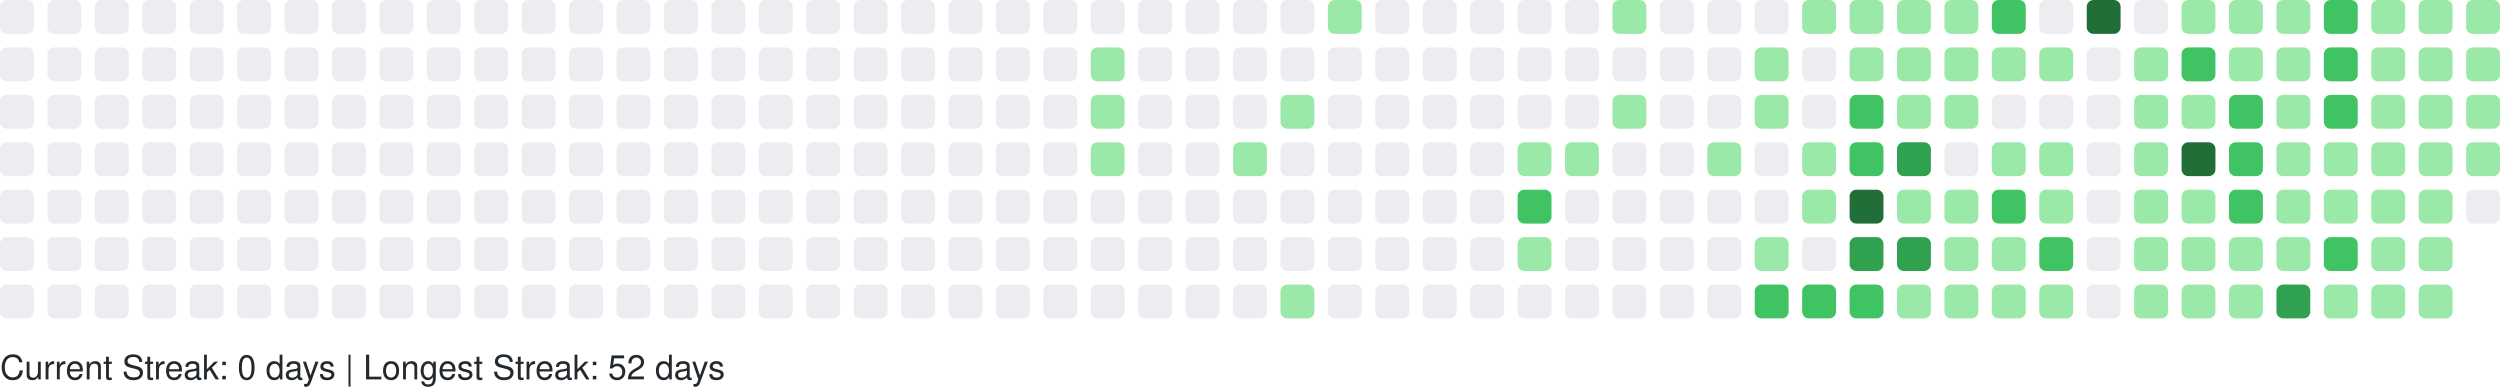
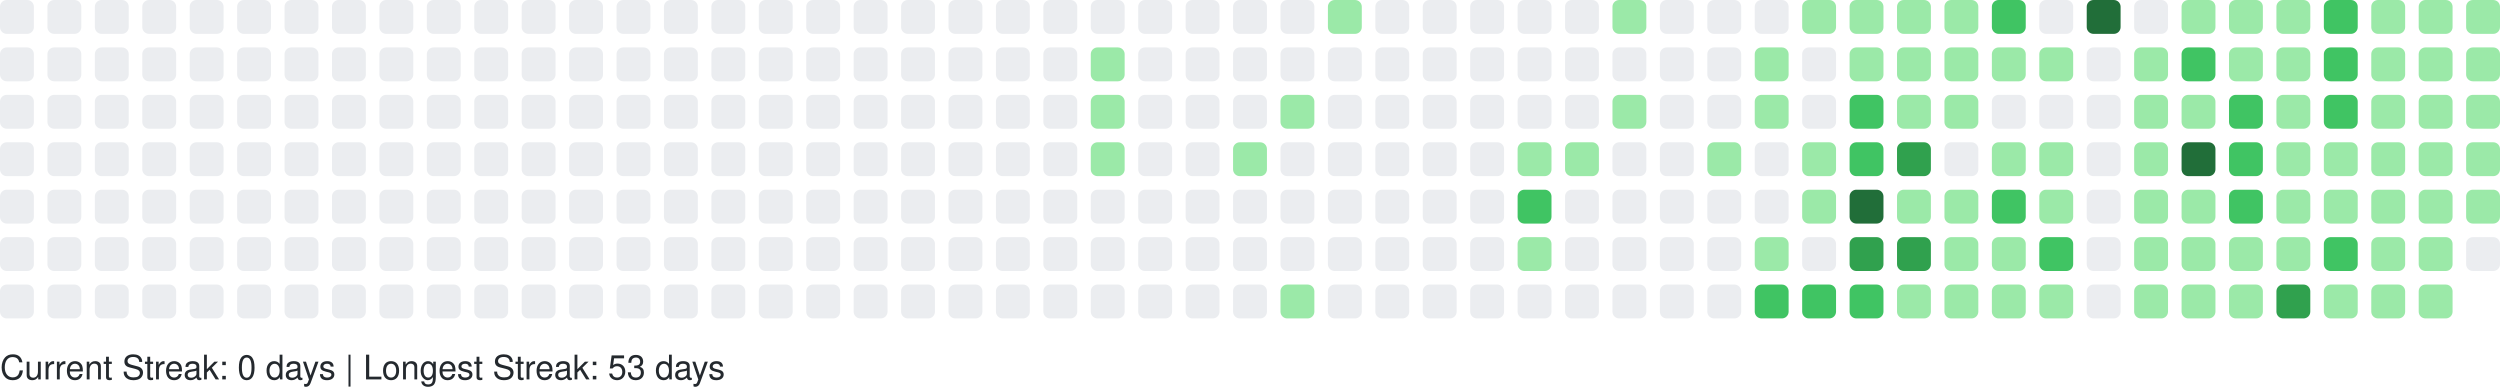
<svg xmlns="http://www.w3.org/2000/svg" width="738" height="114" viewBox="0 0 738 114" role="img" aria-label="GitHub Contributions Heatmap">
  <style>
    text { font-family: -apple-system, BlinkMacSystemFont, "Segoe UI", Helvetica, Arial, sans-serif; font-size: 10px; fill: #24292e; }
  </style>
  <g>
    <rect x="0" y="0" width="10" height="10" rx="2" ry="2" fill="#ebedf0" role="img" aria-label="0 contributions on 2025-10-26">
      </rect>
    <rect x="0" y="14" width="10" height="10" rx="2" ry="2" fill="#ebedf0" role="img" aria-label="0 contributions on 2025-10-27">
      </rect>
    <rect x="0" y="28" width="10" height="10" rx="2" ry="2" fill="#ebedf0" role="img" aria-label="0 contributions on 2025-10-28">
      </rect>
    <rect x="0" y="42" width="10" height="10" rx="2" ry="2" fill="#ebedf0" role="img" aria-label="0 contributions on 2025-10-29">
      </rect>
    <rect x="0" y="56" width="10" height="10" rx="2" ry="2" fill="#ebedf0" role="img" aria-label="0 contributions on 2025-10-30">
      </rect>
    <rect x="0" y="70" width="10" height="10" rx="2" ry="2" fill="#ebedf0" role="img" aria-label="0 contributions on 2025-10-31">
      </rect>
    <rect x="0" y="84" width="10" height="10" rx="2" ry="2" fill="#ebedf0" role="img" aria-label="0 contributions on 2025-11-01">
      </rect>
    <rect x="14" y="0" width="10" height="10" rx="2" ry="2" fill="#ebedf0" role="img" aria-label="0 contributions on 2025-11-02">
      </rect>
    <rect x="14" y="14" width="10" height="10" rx="2" ry="2" fill="#ebedf0" role="img" aria-label="0 contributions on 2025-11-03">
      </rect>
    <rect x="14" y="28" width="10" height="10" rx="2" ry="2" fill="#ebedf0" role="img" aria-label="0 contributions on 2025-11-04">
      </rect>
    <rect x="14" y="42" width="10" height="10" rx="2" ry="2" fill="#ebedf0" role="img" aria-label="0 contributions on 2025-11-05">
      </rect>
    <rect x="14" y="56" width="10" height="10" rx="2" ry="2" fill="#ebedf0" role="img" aria-label="0 contributions on 2025-11-06">
      </rect>
    <rect x="14" y="70" width="10" height="10" rx="2" ry="2" fill="#ebedf0" role="img" aria-label="0 contributions on 2025-11-07">
      </rect>
    <rect x="14" y="84" width="10" height="10" rx="2" ry="2" fill="#ebedf0" role="img" aria-label="0 contributions on 2025-11-08">
      </rect>
    <rect x="28" y="0" width="10" height="10" rx="2" ry="2" fill="#ebedf0" role="img" aria-label="0 contributions on 2025-11-09">
      </rect>
    <rect x="28" y="14" width="10" height="10" rx="2" ry="2" fill="#ebedf0" role="img" aria-label="0 contributions on 2025-11-10">
      </rect>
    <rect x="28" y="28" width="10" height="10" rx="2" ry="2" fill="#ebedf0" role="img" aria-label="0 contributions on 2025-11-11">
      </rect>
    <rect x="28" y="42" width="10" height="10" rx="2" ry="2" fill="#ebedf0" role="img" aria-label="0 contributions on 2025-11-12">
      </rect>
    <rect x="28" y="56" width="10" height="10" rx="2" ry="2" fill="#ebedf0" role="img" aria-label="0 contributions on 2025-11-13">
      </rect>
    <rect x="28" y="70" width="10" height="10" rx="2" ry="2" fill="#ebedf0" role="img" aria-label="0 contributions on 2025-11-14">
      </rect>
    <rect x="28" y="84" width="10" height="10" rx="2" ry="2" fill="#ebedf0" role="img" aria-label="0 contributions on 2025-11-15">
      </rect>
    <rect x="42" y="0" width="10" height="10" rx="2" ry="2" fill="#ebedf0" role="img" aria-label="0 contributions on 2025-11-16">
      </rect>
    <rect x="42" y="14" width="10" height="10" rx="2" ry="2" fill="#ebedf0" role="img" aria-label="0 contributions on 2025-11-17">
      </rect>
    <rect x="42" y="28" width="10" height="10" rx="2" ry="2" fill="#ebedf0" role="img" aria-label="0 contributions on 2025-11-18">
      </rect>
    <rect x="42" y="42" width="10" height="10" rx="2" ry="2" fill="#ebedf0" role="img" aria-label="0 contributions on 2025-11-19">
      </rect>
    <rect x="42" y="56" width="10" height="10" rx="2" ry="2" fill="#ebedf0" role="img" aria-label="0 contributions on 2025-11-20">
      </rect>
    <rect x="42" y="70" width="10" height="10" rx="2" ry="2" fill="#ebedf0" role="img" aria-label="0 contributions on 2025-11-21">
      </rect>
    <rect x="42" y="84" width="10" height="10" rx="2" ry="2" fill="#ebedf0" role="img" aria-label="0 contributions on 2025-11-22">
      </rect>
    <rect x="56" y="0" width="10" height="10" rx="2" ry="2" fill="#ebedf0" role="img" aria-label="0 contributions on 2025-11-23">
      </rect>
    <rect x="56" y="14" width="10" height="10" rx="2" ry="2" fill="#ebedf0" role="img" aria-label="0 contributions on 2025-11-24">
      </rect>
    <rect x="56" y="28" width="10" height="10" rx="2" ry="2" fill="#ebedf0" role="img" aria-label="0 contributions on 2025-11-25">
      </rect>
    <rect x="56" y="42" width="10" height="10" rx="2" ry="2" fill="#ebedf0" role="img" aria-label="0 contributions on 2025-11-26">
      </rect>
    <rect x="56" y="56" width="10" height="10" rx="2" ry="2" fill="#ebedf0" role="img" aria-label="0 contributions on 2025-11-27">
      </rect>
    <rect x="56" y="70" width="10" height="10" rx="2" ry="2" fill="#ebedf0" role="img" aria-label="0 contributions on 2025-11-28">
      </rect>
    <rect x="56" y="84" width="10" height="10" rx="2" ry="2" fill="#ebedf0" role="img" aria-label="0 contributions on 2025-11-29">
      </rect>
    <rect x="70" y="0" width="10" height="10" rx="2" ry="2" fill="#ebedf0" role="img" aria-label="0 contributions on 2025-11-30">
      </rect>
    <rect x="70" y="14" width="10" height="10" rx="2" ry="2" fill="#ebedf0" role="img" aria-label="0 contributions on 2025-12-01">
      </rect>
    <rect x="70" y="28" width="10" height="10" rx="2" ry="2" fill="#ebedf0" role="img" aria-label="0 contributions on 2025-12-02">
      </rect>
    <rect x="70" y="42" width="10" height="10" rx="2" ry="2" fill="#ebedf0" role="img" aria-label="0 contributions on 2025-12-03">
      </rect>
    <rect x="70" y="56" width="10" height="10" rx="2" ry="2" fill="#ebedf0" role="img" aria-label="0 contributions on 2025-12-04">
      </rect>
    <rect x="70" y="70" width="10" height="10" rx="2" ry="2" fill="#ebedf0" role="img" aria-label="0 contributions on 2025-12-05">
      </rect>
    <rect x="70" y="84" width="10" height="10" rx="2" ry="2" fill="#ebedf0" role="img" aria-label="0 contributions on 2025-12-06">
      </rect>
    <rect x="84" y="0" width="10" height="10" rx="2" ry="2" fill="#ebedf0" role="img" aria-label="0 contributions on 2025-12-07">
      </rect>
    <rect x="84" y="14" width="10" height="10" rx="2" ry="2" fill="#ebedf0" role="img" aria-label="0 contributions on 2025-12-08">
      </rect>
    <rect x="84" y="28" width="10" height="10" rx="2" ry="2" fill="#ebedf0" role="img" aria-label="0 contributions on 2025-12-09">
      </rect>
    <rect x="84" y="42" width="10" height="10" rx="2" ry="2" fill="#ebedf0" role="img" aria-label="0 contributions on 2025-12-10">
      </rect>
    <rect x="84" y="56" width="10" height="10" rx="2" ry="2" fill="#ebedf0" role="img" aria-label="0 contributions on 2025-12-11">
      </rect>
    <rect x="84" y="70" width="10" height="10" rx="2" ry="2" fill="#ebedf0" role="img" aria-label="0 contributions on 2025-12-12">
      </rect>
    <rect x="84" y="84" width="10" height="10" rx="2" ry="2" fill="#ebedf0" role="img" aria-label="0 contributions on 2025-12-13">
      </rect>
    <rect x="98" y="0" width="10" height="10" rx="2" ry="2" fill="#ebedf0" role="img" aria-label="0 contributions on 2025-12-14">
      </rect>
    <rect x="98" y="14" width="10" height="10" rx="2" ry="2" fill="#ebedf0" role="img" aria-label="0 contributions on 2025-12-15">
      </rect>
    <rect x="98" y="28" width="10" height="10" rx="2" ry="2" fill="#ebedf0" role="img" aria-label="0 contributions on 2025-12-16">
      </rect>
    <rect x="98" y="42" width="10" height="10" rx="2" ry="2" fill="#ebedf0" role="img" aria-label="0 contributions on 2025-12-17">
      </rect>
    <rect x="98" y="56" width="10" height="10" rx="2" ry="2" fill="#ebedf0" role="img" aria-label="0 contributions on 2025-12-18">
      </rect>
    <rect x="98" y="70" width="10" height="10" rx="2" ry="2" fill="#ebedf0" role="img" aria-label="0 contributions on 2025-12-19">
      </rect>
    <rect x="98" y="84" width="10" height="10" rx="2" ry="2" fill="#ebedf0" role="img" aria-label="0 contributions on 2025-12-20">
      </rect>
    <rect x="112" y="0" width="10" height="10" rx="2" ry="2" fill="#ebedf0" role="img" aria-label="0 contributions on 2025-12-21">
      </rect>
    <rect x="112" y="14" width="10" height="10" rx="2" ry="2" fill="#ebedf0" role="img" aria-label="0 contributions on 2025-12-22">
      </rect>
    <rect x="112" y="28" width="10" height="10" rx="2" ry="2" fill="#ebedf0" role="img" aria-label="0 contributions on 2025-12-23">
      </rect>
    <rect x="112" y="42" width="10" height="10" rx="2" ry="2" fill="#ebedf0" role="img" aria-label="0 contributions on 2025-12-24">
      </rect>
    <rect x="112" y="56" width="10" height="10" rx="2" ry="2" fill="#ebedf0" role="img" aria-label="0 contributions on 2025-12-25">
      </rect>
    <rect x="112" y="70" width="10" height="10" rx="2" ry="2" fill="#ebedf0" role="img" aria-label="0 contributions on 2025-12-26">
      </rect>
    <rect x="112" y="84" width="10" height="10" rx="2" ry="2" fill="#ebedf0" role="img" aria-label="0 contributions on 2025-12-27">
      </rect>
    <rect x="126" y="0" width="10" height="10" rx="2" ry="2" fill="#ebedf0" role="img" aria-label="0 contributions on 2025-12-28">
      </rect>
    <rect x="126" y="14" width="10" height="10" rx="2" ry="2" fill="#ebedf0" role="img" aria-label="0 contributions on 2025-12-29">
      </rect>
    <rect x="126" y="28" width="10" height="10" rx="2" ry="2" fill="#ebedf0" role="img" aria-label="0 contributions on 2025-12-30">
      </rect>
    <rect x="126" y="42" width="10" height="10" rx="2" ry="2" fill="#ebedf0" role="img" aria-label="0 contributions on 2025-12-31">
      </rect>
    <rect x="126" y="56" width="10" height="10" rx="2" ry="2" fill="#ebedf0" role="img" aria-label="0 contributions on 2026-01-01">
      </rect>
    <rect x="126" y="70" width="10" height="10" rx="2" ry="2" fill="#ebedf0" role="img" aria-label="0 contributions on 2026-01-02">
      </rect>
    <rect x="126" y="84" width="10" height="10" rx="2" ry="2" fill="#ebedf0" role="img" aria-label="0 contributions on 2026-01-03">
      </rect>
    <rect x="140" y="0" width="10" height="10" rx="2" ry="2" fill="#ebedf0" role="img" aria-label="0 contributions on 2026-01-04">
      </rect>
    <rect x="140" y="14" width="10" height="10" rx="2" ry="2" fill="#ebedf0" role="img" aria-label="0 contributions on 2026-01-05">
      </rect>
    <rect x="140" y="28" width="10" height="10" rx="2" ry="2" fill="#ebedf0" role="img" aria-label="0 contributions on 2026-01-06">
      </rect>
    <rect x="140" y="42" width="10" height="10" rx="2" ry="2" fill="#ebedf0" role="img" aria-label="0 contributions on 2026-01-07">
      </rect>
    <rect x="140" y="56" width="10" height="10" rx="2" ry="2" fill="#ebedf0" role="img" aria-label="0 contributions on 2026-01-08">
      </rect>
    <rect x="140" y="70" width="10" height="10" rx="2" ry="2" fill="#ebedf0" role="img" aria-label="0 contributions on 2026-01-09">
      </rect>
    <rect x="140" y="84" width="10" height="10" rx="2" ry="2" fill="#ebedf0" role="img" aria-label="0 contributions on 2026-01-10">
      </rect>
    <rect x="154" y="0" width="10" height="10" rx="2" ry="2" fill="#ebedf0" role="img" aria-label="0 contributions on 2026-01-11">
      </rect>
    <rect x="154" y="14" width="10" height="10" rx="2" ry="2" fill="#ebedf0" role="img" aria-label="0 contributions on 2026-01-12">
      </rect>
    <rect x="154" y="28" width="10" height="10" rx="2" ry="2" fill="#ebedf0" role="img" aria-label="0 contributions on 2026-01-13">
      </rect>
    <rect x="154" y="42" width="10" height="10" rx="2" ry="2" fill="#ebedf0" role="img" aria-label="0 contributions on 2026-01-14">
      </rect>
    <rect x="154" y="56" width="10" height="10" rx="2" ry="2" fill="#ebedf0" role="img" aria-label="0 contributions on 2026-01-15">
      </rect>
    <rect x="154" y="70" width="10" height="10" rx="2" ry="2" fill="#ebedf0" role="img" aria-label="0 contributions on 2026-01-16">
      </rect>
    <rect x="154" y="84" width="10" height="10" rx="2" ry="2" fill="#ebedf0" role="img" aria-label="0 contributions on 2026-01-17">
      </rect>
    <rect x="168" y="0" width="10" height="10" rx="2" ry="2" fill="#ebedf0" role="img" aria-label="0 contributions on 2026-01-18">
      </rect>
    <rect x="168" y="14" width="10" height="10" rx="2" ry="2" fill="#ebedf0" role="img" aria-label="0 contributions on 2026-01-19">
      </rect>
    <rect x="168" y="28" width="10" height="10" rx="2" ry="2" fill="#ebedf0" role="img" aria-label="0 contributions on 2026-01-20">
      </rect>
    <rect x="168" y="42" width="10" height="10" rx="2" ry="2" fill="#ebedf0" role="img" aria-label="0 contributions on 2026-01-21">
      </rect>
    <rect x="168" y="56" width="10" height="10" rx="2" ry="2" fill="#ebedf0" role="img" aria-label="0 contributions on 2026-01-22">
      </rect>
    <rect x="168" y="70" width="10" height="10" rx="2" ry="2" fill="#ebedf0" role="img" aria-label="0 contributions on 2026-01-23">
      </rect>
    <rect x="168" y="84" width="10" height="10" rx="2" ry="2" fill="#ebedf0" role="img" aria-label="0 contributions on 2026-01-24">
      </rect>
    <rect x="182" y="0" width="10" height="10" rx="2" ry="2" fill="#ebedf0" role="img" aria-label="0 contributions on 2026-01-25">
      </rect>
    <rect x="182" y="14" width="10" height="10" rx="2" ry="2" fill="#ebedf0" role="img" aria-label="0 contributions on 2026-01-26">
      </rect>
    <rect x="182" y="28" width="10" height="10" rx="2" ry="2" fill="#ebedf0" role="img" aria-label="0 contributions on 2026-01-27">
      </rect>
    <rect x="182" y="42" width="10" height="10" rx="2" ry="2" fill="#ebedf0" role="img" aria-label="0 contributions on 2026-01-28">
      </rect>
    <rect x="182" y="56" width="10" height="10" rx="2" ry="2" fill="#ebedf0" role="img" aria-label="0 contributions on 2026-01-29">
      </rect>
    <rect x="182" y="70" width="10" height="10" rx="2" ry="2" fill="#ebedf0" role="img" aria-label="0 contributions on 2026-01-30">
      </rect>
    <rect x="182" y="84" width="10" height="10" rx="2" ry="2" fill="#ebedf0" role="img" aria-label="0 contributions on 2026-01-31">
      </rect>
    <rect x="196" y="0" width="10" height="10" rx="2" ry="2" fill="#ebedf0" role="img" aria-label="0 contributions on 2026-02-01">
      </rect>
    <rect x="196" y="14" width="10" height="10" rx="2" ry="2" fill="#ebedf0" role="img" aria-label="0 contributions on 2026-02-02">
      </rect>
    <rect x="196" y="28" width="10" height="10" rx="2" ry="2" fill="#ebedf0" role="img" aria-label="0 contributions on 2026-02-03">
      </rect>
    <rect x="196" y="42" width="10" height="10" rx="2" ry="2" fill="#ebedf0" role="img" aria-label="0 contributions on 2026-02-04">
      </rect>
    <rect x="196" y="56" width="10" height="10" rx="2" ry="2" fill="#ebedf0" role="img" aria-label="0 contributions on 2026-02-05">
      </rect>
    <rect x="196" y="70" width="10" height="10" rx="2" ry="2" fill="#ebedf0" role="img" aria-label="0 contributions on 2026-02-06">
      </rect>
    <rect x="196" y="84" width="10" height="10" rx="2" ry="2" fill="#ebedf0" role="img" aria-label="0 contributions on 2026-02-07">
      </rect>
    <rect x="210" y="0" width="10" height="10" rx="2" ry="2" fill="#ebedf0" role="img" aria-label="0 contributions on 2026-02-08">
      </rect>
    <rect x="210" y="14" width="10" height="10" rx="2" ry="2" fill="#ebedf0" role="img" aria-label="0 contributions on 2026-02-09">
      </rect>
    <rect x="210" y="28" width="10" height="10" rx="2" ry="2" fill="#ebedf0" role="img" aria-label="0 contributions on 2026-02-10">
      </rect>
    <rect x="210" y="42" width="10" height="10" rx="2" ry="2" fill="#ebedf0" role="img" aria-label="0 contributions on 2026-02-11">
      </rect>
    <rect x="210" y="56" width="10" height="10" rx="2" ry="2" fill="#ebedf0" role="img" aria-label="0 contributions on 2026-02-12">
      </rect>
    <rect x="210" y="70" width="10" height="10" rx="2" ry="2" fill="#ebedf0" role="img" aria-label="0 contributions on 2026-02-13">
      </rect>
    <rect x="210" y="84" width="10" height="10" rx="2" ry="2" fill="#ebedf0" role="img" aria-label="0 contributions on 2026-02-14">
      </rect>
    <rect x="224" y="0" width="10" height="10" rx="2" ry="2" fill="#ebedf0" role="img" aria-label="0 contributions on 2026-02-15">
      </rect>
    <rect x="224" y="14" width="10" height="10" rx="2" ry="2" fill="#ebedf0" role="img" aria-label="0 contributions on 2026-02-16">
      </rect>
    <rect x="224" y="28" width="10" height="10" rx="2" ry="2" fill="#ebedf0" role="img" aria-label="0 contributions on 2026-02-17">
      </rect>
    <rect x="224" y="42" width="10" height="10" rx="2" ry="2" fill="#ebedf0" role="img" aria-label="0 contributions on 2026-02-18">
      </rect>
    <rect x="224" y="56" width="10" height="10" rx="2" ry="2" fill="#ebedf0" role="img" aria-label="0 contributions on 2026-02-19">
      </rect>
    <rect x="224" y="70" width="10" height="10" rx="2" ry="2" fill="#ebedf0" role="img" aria-label="0 contributions on 2026-02-20">
      </rect>
    <rect x="224" y="84" width="10" height="10" rx="2" ry="2" fill="#ebedf0" role="img" aria-label="0 contributions on 2026-02-21">
      </rect>
    <rect x="238" y="0" width="10" height="10" rx="2" ry="2" fill="#ebedf0" role="img" aria-label="0 contributions on 2026-02-22">
      </rect>
    <rect x="238" y="14" width="10" height="10" rx="2" ry="2" fill="#ebedf0" role="img" aria-label="0 contributions on 2026-02-23">
      </rect>
    <rect x="238" y="28" width="10" height="10" rx="2" ry="2" fill="#ebedf0" role="img" aria-label="0 contributions on 2026-02-24">
      </rect>
    <rect x="238" y="42" width="10" height="10" rx="2" ry="2" fill="#ebedf0" role="img" aria-label="0 contributions on 2026-02-25">
      </rect>
    <rect x="238" y="56" width="10" height="10" rx="2" ry="2" fill="#ebedf0" role="img" aria-label="0 contributions on 2026-02-26">
      </rect>
    <rect x="238" y="70" width="10" height="10" rx="2" ry="2" fill="#ebedf0" role="img" aria-label="0 contributions on 2026-02-27">
      </rect>
    <rect x="238" y="84" width="10" height="10" rx="2" ry="2" fill="#ebedf0" role="img" aria-label="0 contributions on 2026-02-28">
      </rect>
    <rect x="252" y="0" width="10" height="10" rx="2" ry="2" fill="#ebedf0" role="img" aria-label="0 contributions on 2026-03-01">
      </rect>
    <rect x="252" y="14" width="10" height="10" rx="2" ry="2" fill="#ebedf0" role="img" aria-label="0 contributions on 2026-03-02">
      </rect>
    <rect x="252" y="28" width="10" height="10" rx="2" ry="2" fill="#ebedf0" role="img" aria-label="0 contributions on 2026-03-03">
      </rect>
    <rect x="252" y="42" width="10" height="10" rx="2" ry="2" fill="#ebedf0" role="img" aria-label="0 contributions on 2026-03-04">
      </rect>
    <rect x="252" y="56" width="10" height="10" rx="2" ry="2" fill="#ebedf0" role="img" aria-label="0 contributions on 2026-03-05">
      </rect>
    <rect x="252" y="70" width="10" height="10" rx="2" ry="2" fill="#ebedf0" role="img" aria-label="0 contributions on 2026-03-06">
      </rect>
    <rect x="252" y="84" width="10" height="10" rx="2" ry="2" fill="#ebedf0" role="img" aria-label="0 contributions on 2026-03-07">
      </rect>
    <rect x="266" y="0" width="10" height="10" rx="2" ry="2" fill="#ebedf0" role="img" aria-label="0 contributions on 2026-03-08">
      </rect>
    <rect x="266" y="14" width="10" height="10" rx="2" ry="2" fill="#ebedf0" role="img" aria-label="0 contributions on 2026-03-09">
      </rect>
    <rect x="266" y="28" width="10" height="10" rx="2" ry="2" fill="#ebedf0" role="img" aria-label="0 contributions on 2026-03-10">
      </rect>
    <rect x="266" y="42" width="10" height="10" rx="2" ry="2" fill="#ebedf0" role="img" aria-label="0 contributions on 2026-03-11">
      </rect>
    <rect x="266" y="56" width="10" height="10" rx="2" ry="2" fill="#ebedf0" role="img" aria-label="0 contributions on 2026-03-12">
      </rect>
    <rect x="266" y="70" width="10" height="10" rx="2" ry="2" fill="#ebedf0" role="img" aria-label="0 contributions on 2026-03-13">
      </rect>
    <rect x="266" y="84" width="10" height="10" rx="2" ry="2" fill="#ebedf0" role="img" aria-label="0 contributions on 2026-03-14">
      </rect>
    <rect x="280" y="0" width="10" height="10" rx="2" ry="2" fill="#ebedf0" role="img" aria-label="0 contributions on 2026-03-15">
      </rect>
    <rect x="280" y="14" width="10" height="10" rx="2" ry="2" fill="#ebedf0" role="img" aria-label="0 contributions on 2026-03-16">
      </rect>
    <rect x="280" y="28" width="10" height="10" rx="2" ry="2" fill="#ebedf0" role="img" aria-label="0 contributions on 2026-03-17">
      </rect>
    <rect x="280" y="42" width="10" height="10" rx="2" ry="2" fill="#ebedf0" role="img" aria-label="0 contributions on 2026-03-18">
      </rect>
    <rect x="280" y="56" width="10" height="10" rx="2" ry="2" fill="#ebedf0" role="img" aria-label="0 contributions on 2026-03-19">
      </rect>
    <rect x="280" y="70" width="10" height="10" rx="2" ry="2" fill="#ebedf0" role="img" aria-label="0 contributions on 2026-03-20">
      </rect>
    <rect x="280" y="84" width="10" height="10" rx="2" ry="2" fill="#ebedf0" role="img" aria-label="0 contributions on 2026-03-21">
      </rect>
    <rect x="294" y="0" width="10" height="10" rx="2" ry="2" fill="#ebedf0" role="img" aria-label="0 contributions on 2026-03-22">
      </rect>
    <rect x="294" y="14" width="10" height="10" rx="2" ry="2" fill="#ebedf0" role="img" aria-label="0 contributions on 2026-03-23">
      </rect>
    <rect x="294" y="28" width="10" height="10" rx="2" ry="2" fill="#ebedf0" role="img" aria-label="0 contributions on 2026-03-24">
      </rect>
    <rect x="294" y="42" width="10" height="10" rx="2" ry="2" fill="#ebedf0" role="img" aria-label="0 contributions on 2026-03-25">
      </rect>
    <rect x="294" y="56" width="10" height="10" rx="2" ry="2" fill="#ebedf0" role="img" aria-label="0 contributions on 2026-03-26">
      </rect>
    <rect x="294" y="70" width="10" height="10" rx="2" ry="2" fill="#ebedf0" role="img" aria-label="0 contributions on 2026-03-27">
      </rect>
    <rect x="294" y="84" width="10" height="10" rx="2" ry="2" fill="#ebedf0" role="img" aria-label="0 contributions on 2026-03-28">
      </rect>
    <rect x="308" y="0" width="10" height="10" rx="2" ry="2" fill="#ebedf0" role="img" aria-label="0 contributions on 2026-03-29">
      </rect>
    <rect x="308" y="14" width="10" height="10" rx="2" ry="2" fill="#ebedf0" role="img" aria-label="0 contributions on 2026-03-30">
      </rect>
    <rect x="308" y="28" width="10" height="10" rx="2" ry="2" fill="#ebedf0" role="img" aria-label="0 contributions on 2026-03-31">
      </rect>
    <rect x="308" y="42" width="10" height="10" rx="2" ry="2" fill="#ebedf0" role="img" aria-label="0 contributions on 2026-04-01">
      </rect>
    <rect x="308" y="56" width="10" height="10" rx="2" ry="2" fill="#ebedf0" role="img" aria-label="0 contributions on 2026-04-02">
      </rect>
    <rect x="308" y="70" width="10" height="10" rx="2" ry="2" fill="#ebedf0" role="img" aria-label="0 contributions on 2026-04-03">
      </rect>
    <rect x="308" y="84" width="10" height="10" rx="2" ry="2" fill="#ebedf0" role="img" aria-label="0 contributions on 2026-04-04">
      </rect>
    <rect x="322" y="0" width="10" height="10" rx="2" ry="2" fill="#ebedf0" role="img" aria-label="0 contributions on 2026-04-05">
      </rect>
    <rect x="322" y="14" width="10" height="10" rx="2" ry="2" fill="#9be9a8" role="img" aria-label="2 contributions on 2026-04-06">
      </rect>
    <rect x="322" y="28" width="10" height="10" rx="2" ry="2" fill="#9be9a8" role="img" aria-label="3 contributions on 2026-04-07">
      </rect>
    <rect x="322" y="42" width="10" height="10" rx="2" ry="2" fill="#9be9a8" role="img" aria-label="6 contributions on 2026-04-08">
      </rect>
    <rect x="322" y="56" width="10" height="10" rx="2" ry="2" fill="#ebedf0" role="img" aria-label="0 contributions on 2026-04-09">
      </rect>
    <rect x="322" y="70" width="10" height="10" rx="2" ry="2" fill="#ebedf0" role="img" aria-label="0 contributions on 2026-04-10">
      </rect>
    <rect x="322" y="84" width="10" height="10" rx="2" ry="2" fill="#ebedf0" role="img" aria-label="0 contributions on 2026-04-11">
      </rect>
    <rect x="336" y="0" width="10" height="10" rx="2" ry="2" fill="#ebedf0" role="img" aria-label="0 contributions on 2026-04-12">
      </rect>
    <rect x="336" y="14" width="10" height="10" rx="2" ry="2" fill="#ebedf0" role="img" aria-label="0 contributions on 2026-04-13">
      </rect>
    <rect x="336" y="28" width="10" height="10" rx="2" ry="2" fill="#ebedf0" role="img" aria-label="0 contributions on 2026-04-14">
      </rect>
    <rect x="336" y="42" width="10" height="10" rx="2" ry="2" fill="#ebedf0" role="img" aria-label="0 contributions on 2026-04-15">
      </rect>
    <rect x="336" y="56" width="10" height="10" rx="2" ry="2" fill="#ebedf0" role="img" aria-label="0 contributions on 2026-04-16">
      </rect>
    <rect x="336" y="70" width="10" height="10" rx="2" ry="2" fill="#ebedf0" role="img" aria-label="0 contributions on 2026-04-17">
      </rect>
    <rect x="336" y="84" width="10" height="10" rx="2" ry="2" fill="#ebedf0" role="img" aria-label="0 contributions on 2026-04-18">
      </rect>
    <rect x="350" y="0" width="10" height="10" rx="2" ry="2" fill="#ebedf0" role="img" aria-label="0 contributions on 2026-04-19">
      </rect>
    <rect x="350" y="14" width="10" height="10" rx="2" ry="2" fill="#ebedf0" role="img" aria-label="0 contributions on 2026-04-20">
      </rect>
    <rect x="350" y="28" width="10" height="10" rx="2" ry="2" fill="#ebedf0" role="img" aria-label="0 contributions on 2026-04-21">
      </rect>
    <rect x="350" y="42" width="10" height="10" rx="2" ry="2" fill="#ebedf0" role="img" aria-label="0 contributions on 2026-04-22">
      </rect>
    <rect x="350" y="56" width="10" height="10" rx="2" ry="2" fill="#ebedf0" role="img" aria-label="0 contributions on 2026-04-23">
      </rect>
    <rect x="350" y="70" width="10" height="10" rx="2" ry="2" fill="#ebedf0" role="img" aria-label="0 contributions on 2026-04-24">
      </rect>
    <rect x="350" y="84" width="10" height="10" rx="2" ry="2" fill="#ebedf0" role="img" aria-label="0 contributions on 2026-04-25">
      </rect>
    <rect x="364" y="0" width="10" height="10" rx="2" ry="2" fill="#ebedf0" role="img" aria-label="0 contributions on 2026-04-26">
      </rect>
    <rect x="364" y="14" width="10" height="10" rx="2" ry="2" fill="#ebedf0" role="img" aria-label="0 contributions on 2026-04-27">
      </rect>
    <rect x="364" y="28" width="10" height="10" rx="2" ry="2" fill="#ebedf0" role="img" aria-label="0 contributions on 2026-04-28">
      </rect>
    <rect x="364" y="42" width="10" height="10" rx="2" ry="2" fill="#9be9a8" role="img" aria-label="1 contributions on 2026-04-29">
      </rect>
    <rect x="364" y="56" width="10" height="10" rx="2" ry="2" fill="#ebedf0" role="img" aria-label="0 contributions on 2026-04-30">
      </rect>
    <rect x="364" y="70" width="10" height="10" rx="2" ry="2" fill="#ebedf0" role="img" aria-label="0 contributions on 2026-05-01">
      </rect>
    <rect x="364" y="84" width="10" height="10" rx="2" ry="2" fill="#ebedf0" role="img" aria-label="0 contributions on 2026-05-02">
      </rect>
    <rect x="378" y="0" width="10" height="10" rx="2" ry="2" fill="#ebedf0" role="img" aria-label="0 contributions on 2026-05-03">
      </rect>
    <rect x="378" y="14" width="10" height="10" rx="2" ry="2" fill="#ebedf0" role="img" aria-label="0 contributions on 2026-05-04">
      </rect>
    <rect x="378" y="28" width="10" height="10" rx="2" ry="2" fill="#9be9a8" role="img" aria-label="2 contributions on 2026-05-05">
      </rect>
    <rect x="378" y="42" width="10" height="10" rx="2" ry="2" fill="#ebedf0" role="img" aria-label="0 contributions on 2026-05-06">
      </rect>
    <rect x="378" y="56" width="10" height="10" rx="2" ry="2" fill="#ebedf0" role="img" aria-label="0 contributions on 2026-05-07">
      </rect>
    <rect x="378" y="70" width="10" height="10" rx="2" ry="2" fill="#ebedf0" role="img" aria-label="0 contributions on 2026-05-08">
      </rect>
    <rect x="378" y="84" width="10" height="10" rx="2" ry="2" fill="#9be9a8" role="img" aria-label="8 contributions on 2026-05-09">
      </rect>
    <rect x="392" y="0" width="10" height="10" rx="2" ry="2" fill="#9be9a8" role="img" aria-label="5 contributions on 2026-05-10">
      </rect>
    <rect x="392" y="14" width="10" height="10" rx="2" ry="2" fill="#ebedf0" role="img" aria-label="0 contributions on 2026-05-11">
      </rect>
    <rect x="392" y="28" width="10" height="10" rx="2" ry="2" fill="#ebedf0" role="img" aria-label="0 contributions on 2026-05-12">
      </rect>
    <rect x="392" y="42" width="10" height="10" rx="2" ry="2" fill="#ebedf0" role="img" aria-label="0 contributions on 2026-05-13">
      </rect>
    <rect x="392" y="56" width="10" height="10" rx="2" ry="2" fill="#ebedf0" role="img" aria-label="0 contributions on 2026-05-14">
      </rect>
    <rect x="392" y="70" width="10" height="10" rx="2" ry="2" fill="#ebedf0" role="img" aria-label="0 contributions on 2026-05-15">
      </rect>
    <rect x="392" y="84" width="10" height="10" rx="2" ry="2" fill="#ebedf0" role="img" aria-label="0 contributions on 2026-05-16">
      </rect>
    <rect x="406" y="0" width="10" height="10" rx="2" ry="2" fill="#ebedf0" role="img" aria-label="0 contributions on 2026-05-17">
      </rect>
    <rect x="406" y="14" width="10" height="10" rx="2" ry="2" fill="#ebedf0" role="img" aria-label="0 contributions on 2026-05-18">
      </rect>
    <rect x="406" y="28" width="10" height="10" rx="2" ry="2" fill="#ebedf0" role="img" aria-label="0 contributions on 2026-05-19">
      </rect>
    <rect x="406" y="42" width="10" height="10" rx="2" ry="2" fill="#ebedf0" role="img" aria-label="0 contributions on 2026-05-20">
      </rect>
    <rect x="406" y="56" width="10" height="10" rx="2" ry="2" fill="#ebedf0" role="img" aria-label="0 contributions on 2026-05-21">
      </rect>
    <rect x="406" y="70" width="10" height="10" rx="2" ry="2" fill="#ebedf0" role="img" aria-label="0 contributions on 2026-05-22">
      </rect>
    <rect x="406" y="84" width="10" height="10" rx="2" ry="2" fill="#ebedf0" role="img" aria-label="0 contributions on 2026-05-23">
      </rect>
    <rect x="420" y="0" width="10" height="10" rx="2" ry="2" fill="#ebedf0" role="img" aria-label="0 contributions on 2026-05-24">
      </rect>
    <rect x="420" y="14" width="10" height="10" rx="2" ry="2" fill="#ebedf0" role="img" aria-label="0 contributions on 2026-05-25">
      </rect>
    <rect x="420" y="28" width="10" height="10" rx="2" ry="2" fill="#ebedf0" role="img" aria-label="0 contributions on 2026-05-26">
      </rect>
    <rect x="420" y="42" width="10" height="10" rx="2" ry="2" fill="#ebedf0" role="img" aria-label="0 contributions on 2026-05-27">
      </rect>
    <rect x="420" y="56" width="10" height="10" rx="2" ry="2" fill="#ebedf0" role="img" aria-label="0 contributions on 2026-05-28">
      </rect>
    <rect x="420" y="70" width="10" height="10" rx="2" ry="2" fill="#ebedf0" role="img" aria-label="0 contributions on 2026-05-29">
      </rect>
    <rect x="420" y="84" width="10" height="10" rx="2" ry="2" fill="#ebedf0" role="img" aria-label="0 contributions on 2026-05-30">
      </rect>
    <rect x="434" y="0" width="10" height="10" rx="2" ry="2" fill="#ebedf0" role="img" aria-label="0 contributions on 2026-05-31">
      </rect>
    <rect x="434" y="14" width="10" height="10" rx="2" ry="2" fill="#ebedf0" role="img" aria-label="0 contributions on 2026-06-01">
      </rect>
    <rect x="434" y="28" width="10" height="10" rx="2" ry="2" fill="#ebedf0" role="img" aria-label="0 contributions on 2026-06-02">
      </rect>
    <rect x="434" y="42" width="10" height="10" rx="2" ry="2" fill="#ebedf0" role="img" aria-label="0 contributions on 2026-06-03">
      </rect>
    <rect x="434" y="56" width="10" height="10" rx="2" ry="2" fill="#ebedf0" role="img" aria-label="0 contributions on 2026-06-04">
      </rect>
    <rect x="434" y="70" width="10" height="10" rx="2" ry="2" fill="#ebedf0" role="img" aria-label="0 contributions on 2026-06-05">
      </rect>
    <rect x="434" y="84" width="10" height="10" rx="2" ry="2" fill="#ebedf0" role="img" aria-label="0 contributions on 2026-06-06">
      </rect>
    <rect x="448" y="0" width="10" height="10" rx="2" ry="2" fill="#ebedf0" role="img" aria-label="0 contributions on 2026-06-07">
      </rect>
    <rect x="448" y="14" width="10" height="10" rx="2" ry="2" fill="#ebedf0" role="img" aria-label="0 contributions on 2026-06-08">
      </rect>
    <rect x="448" y="28" width="10" height="10" rx="2" ry="2" fill="#ebedf0" role="img" aria-label="0 contributions on 2026-06-09">
      </rect>
    <rect x="448" y="42" width="10" height="10" rx="2" ry="2" fill="#9be9a8" role="img" aria-label="2 contributions on 2026-06-10">
      </rect>
    <rect x="448" y="56" width="10" height="10" rx="2" ry="2" fill="#40c463" role="img" aria-label="25 contributions on 2026-06-11">
      </rect>
    <rect x="448" y="70" width="10" height="10" rx="2" ry="2" fill="#9be9a8" role="img" aria-label="9 contributions on 2026-06-12">
      </rect>
    <rect x="448" y="84" width="10" height="10" rx="2" ry="2" fill="#ebedf0" role="img" aria-label="0 contributions on 2026-06-13">
      </rect>
    <rect x="462" y="0" width="10" height="10" rx="2" ry="2" fill="#ebedf0" role="img" aria-label="0 contributions on 2026-06-14">
      </rect>
    <rect x="462" y="14" width="10" height="10" rx="2" ry="2" fill="#ebedf0" role="img" aria-label="0 contributions on 2026-06-15">
      </rect>
    <rect x="462" y="28" width="10" height="10" rx="2" ry="2" fill="#ebedf0" role="img" aria-label="0 contributions on 2026-06-16">
      </rect>
    <rect x="462" y="42" width="10" height="10" rx="2" ry="2" fill="#9be9a8" role="img" aria-label="1 contributions on 2026-06-17">
      </rect>
    <rect x="462" y="56" width="10" height="10" rx="2" ry="2" fill="#ebedf0" role="img" aria-label="0 contributions on 2026-06-18">
      </rect>
    <rect x="462" y="70" width="10" height="10" rx="2" ry="2" fill="#ebedf0" role="img" aria-label="0 contributions on 2026-06-19">
      </rect>
    <rect x="462" y="84" width="10" height="10" rx="2" ry="2" fill="#ebedf0" role="img" aria-label="0 contributions on 2026-06-20">
      </rect>
    <rect x="476" y="0" width="10" height="10" rx="2" ry="2" fill="#9be9a8" role="img" aria-label="4 contributions on 2026-06-21">
      </rect>
    <rect x="476" y="14" width="10" height="10" rx="2" ry="2" fill="#ebedf0" role="img" aria-label="0 contributions on 2026-06-22">
      </rect>
    <rect x="476" y="28" width="10" height="10" rx="2" ry="2" fill="#9be9a8" role="img" aria-label="1 contributions on 2026-06-23">
      </rect>
    <rect x="476" y="42" width="10" height="10" rx="2" ry="2" fill="#ebedf0" role="img" aria-label="0 contributions on 2026-06-24">
      </rect>
    <rect x="476" y="56" width="10" height="10" rx="2" ry="2" fill="#ebedf0" role="img" aria-label="0 contributions on 2026-06-25">
      </rect>
    <rect x="476" y="70" width="10" height="10" rx="2" ry="2" fill="#ebedf0" role="img" aria-label="0 contributions on 2026-06-26">
      </rect>
    <rect x="476" y="84" width="10" height="10" rx="2" ry="2" fill="#ebedf0" role="img" aria-label="0 contributions on 2026-06-27">
      </rect>
    <rect x="490" y="0" width="10" height="10" rx="2" ry="2" fill="#ebedf0" role="img" aria-label="0 contributions on 2026-06-28">
      </rect>
    <rect x="490" y="14" width="10" height="10" rx="2" ry="2" fill="#ebedf0" role="img" aria-label="0 contributions on 2026-06-29">
      </rect>
    <rect x="490" y="28" width="10" height="10" rx="2" ry="2" fill="#ebedf0" role="img" aria-label="0 contributions on 2026-06-30">
      </rect>
    <rect x="490" y="42" width="10" height="10" rx="2" ry="2" fill="#ebedf0" role="img" aria-label="0 contributions on 2026-07-01">
      </rect>
    <rect x="490" y="56" width="10" height="10" rx="2" ry="2" fill="#ebedf0" role="img" aria-label="0 contributions on 2026-07-02">
      </rect>
    <rect x="490" y="70" width="10" height="10" rx="2" ry="2" fill="#ebedf0" role="img" aria-label="0 contributions on 2026-07-03">
      </rect>
    <rect x="490" y="84" width="10" height="10" rx="2" ry="2" fill="#ebedf0" role="img" aria-label="0 contributions on 2026-07-04">
      </rect>
    <rect x="504" y="0" width="10" height="10" rx="2" ry="2" fill="#ebedf0" role="img" aria-label="0 contributions on 2026-07-05">
      </rect>
    <rect x="504" y="14" width="10" height="10" rx="2" ry="2" fill="#ebedf0" role="img" aria-label="0 contributions on 2026-07-06">
      </rect>
    <rect x="504" y="28" width="10" height="10" rx="2" ry="2" fill="#ebedf0" role="img" aria-label="0 contributions on 2026-07-07">
      </rect>
    <rect x="504" y="42" width="10" height="10" rx="2" ry="2" fill="#9be9a8" role="img" aria-label="8 contributions on 2026-07-08">
      </rect>
    <rect x="504" y="56" width="10" height="10" rx="2" ry="2" fill="#ebedf0" role="img" aria-label="0 contributions on 2026-07-09">
      </rect>
    <rect x="504" y="70" width="10" height="10" rx="2" ry="2" fill="#ebedf0" role="img" aria-label="0 contributions on 2026-07-10">
      </rect>
    <rect x="504" y="84" width="10" height="10" rx="2" ry="2" fill="#ebedf0" role="img" aria-label="0 contributions on 2026-07-11">
      </rect>
    <rect x="518" y="0" width="10" height="10" rx="2" ry="2" fill="#ebedf0" role="img" aria-label="0 contributions on 2026-07-12">
      </rect>
    <rect x="518" y="14" width="10" height="10" rx="2" ry="2" fill="#9be9a8" role="img" aria-label="3 contributions on 2026-07-13">
      </rect>
    <rect x="518" y="28" width="10" height="10" rx="2" ry="2" fill="#9be9a8" role="img" aria-label="1 contributions on 2026-07-14">
      </rect>
    <rect x="518" y="42" width="10" height="10" rx="2" ry="2" fill="#ebedf0" role="img" aria-label="0 contributions on 2026-07-15">
      </rect>
    <rect x="518" y="56" width="10" height="10" rx="2" ry="2" fill="#ebedf0" role="img" aria-label="0 contributions on 2026-07-16">
      </rect>
    <rect x="518" y="70" width="10" height="10" rx="2" ry="2" fill="#9be9a8" role="img" aria-label="4 contributions on 2026-07-17">
      </rect>
    <rect x="518" y="84" width="10" height="10" rx="2" ry="2" fill="#40c463" role="img" aria-label="16 contributions on 2026-07-18">
      </rect>
    <rect x="532" y="0" width="10" height="10" rx="2" ry="2" fill="#9be9a8" role="img" aria-label="10 contributions on 2026-07-19">
      </rect>
    <rect x="532" y="14" width="10" height="10" rx="2" ry="2" fill="#ebedf0" role="img" aria-label="0 contributions on 2026-07-20">
      </rect>
    <rect x="532" y="28" width="10" height="10" rx="2" ry="2" fill="#ebedf0" role="img" aria-label="0 contributions on 2026-07-21">
      </rect>
    <rect x="532" y="42" width="10" height="10" rx="2" ry="2" fill="#9be9a8" role="img" aria-label="4 contributions on 2026-07-22">
      </rect>
    <rect x="532" y="56" width="10" height="10" rx="2" ry="2" fill="#9be9a8" role="img" aria-label="5 contributions on 2026-07-23">
      </rect>
    <rect x="532" y="70" width="10" height="10" rx="2" ry="2" fill="#ebedf0" role="img" aria-label="0 contributions on 2026-07-24">
      </rect>
    <rect x="532" y="84" width="10" height="10" rx="2" ry="2" fill="#40c463" role="img" aria-label="17 contributions on 2026-07-25">
      </rect>
    <rect x="546" y="0" width="10" height="10" rx="2" ry="2" fill="#9be9a8" role="img" aria-label="7 contributions on 2026-07-26">
      </rect>
    <rect x="546" y="14" width="10" height="10" rx="2" ry="2" fill="#9be9a8" role="img" aria-label="9 contributions on 2026-07-27">
      </rect>
    <rect x="546" y="28" width="10" height="10" rx="2" ry="2" fill="#40c463" role="img" aria-label="22 contributions on 2026-07-28">
      </rect>
    <rect x="546" y="42" width="10" height="10" rx="2" ry="2" fill="#40c463" role="img" aria-label="30 contributions on 2026-07-29">
      </rect>
    <rect x="546" y="56" width="10" height="10" rx="2" ry="2" fill="#216e39" role="img" aria-label="66 contributions on 2026-07-30">
      </rect>
    <rect x="546" y="70" width="10" height="10" rx="2" ry="2" fill="#30a14e" role="img" aria-label="37 contributions on 2026-07-31">
      </rect>
    <rect x="546" y="84" width="10" height="10" rx="2" ry="2" fill="#40c463" role="img" aria-label="29 contributions on 2026-08-01">
      </rect>
    <rect x="560" y="0" width="10" height="10" rx="2" ry="2" fill="#9be9a8" role="img" aria-label="3 contributions on 2026-08-02">
      </rect>
    <rect x="560" y="14" width="10" height="10" rx="2" ry="2" fill="#9be9a8" role="img" aria-label="15 contributions on 2026-08-03">
      </rect>
    <rect x="560" y="28" width="10" height="10" rx="2" ry="2" fill="#9be9a8" role="img" aria-label="4 contributions on 2026-08-04">
      </rect>
    <rect x="560" y="42" width="10" height="10" rx="2" ry="2" fill="#30a14e" role="img" aria-label="36 contributions on 2026-08-05">
      </rect>
    <rect x="560" y="56" width="10" height="10" rx="2" ry="2" fill="#9be9a8" role="img" aria-label="15 contributions on 2026-08-06">
      </rect>
    <rect x="560" y="70" width="10" height="10" rx="2" ry="2" fill="#30a14e" role="img" aria-label="31 contributions on 2026-08-07">
      </rect>
    <rect x="560" y="84" width="10" height="10" rx="2" ry="2" fill="#9be9a8" role="img" aria-label="7 contributions on 2026-08-08">
      </rect>
    <rect x="574" y="0" width="10" height="10" rx="2" ry="2" fill="#9be9a8" role="img" aria-label="12 contributions on 2026-08-09">
      </rect>
    <rect x="574" y="14" width="10" height="10" rx="2" ry="2" fill="#9be9a8" role="img" aria-label="12 contributions on 2026-08-10">
      </rect>
    <rect x="574" y="28" width="10" height="10" rx="2" ry="2" fill="#9be9a8" role="img" aria-label="6 contributions on 2026-08-11">
      </rect>
    <rect x="574" y="42" width="10" height="10" rx="2" ry="2" fill="#ebedf0" role="img" aria-label="0 contributions on 2026-08-12">
      </rect>
    <rect x="574" y="56" width="10" height="10" rx="2" ry="2" fill="#9be9a8" role="img" aria-label="14 contributions on 2026-08-13">
      </rect>
    <rect x="574" y="70" width="10" height="10" rx="2" ry="2" fill="#9be9a8" role="img" aria-label="1 contributions on 2026-08-14">
      </rect>
    <rect x="574" y="84" width="10" height="10" rx="2" ry="2" fill="#9be9a8" role="img" aria-label="9 contributions on 2026-08-15">
      </rect>
    <rect x="588" y="0" width="10" height="10" rx="2" ry="2" fill="#40c463" role="img" aria-label="21 contributions on 2026-08-16">
      </rect>
    <rect x="588" y="14" width="10" height="10" rx="2" ry="2" fill="#9be9a8" role="img" aria-label="4 contributions on 2026-08-17">
      </rect>
    <rect x="588" y="28" width="10" height="10" rx="2" ry="2" fill="#ebedf0" role="img" aria-label="0 contributions on 2026-08-18">
      </rect>
    <rect x="588" y="42" width="10" height="10" rx="2" ry="2" fill="#9be9a8" role="img" aria-label="13 contributions on 2026-08-19">
      </rect>
    <rect x="588" y="56" width="10" height="10" rx="2" ry="2" fill="#40c463" role="img" aria-label="25 contributions on 2026-08-20">
      </rect>
    <rect x="588" y="70" width="10" height="10" rx="2" ry="2" fill="#9be9a8" role="img" aria-label="6 contributions on 2026-08-21">
      </rect>
    <rect x="588" y="84" width="10" height="10" rx="2" ry="2" fill="#9be9a8" role="img" aria-label="2 contributions on 2026-08-22">
      </rect>
    <rect x="602" y="0" width="10" height="10" rx="2" ry="2" fill="#ebedf0" role="img" aria-label="0 contributions on 2026-08-23">
      </rect>
    <rect x="602" y="14" width="10" height="10" rx="2" ry="2" fill="#9be9a8" role="img" aria-label="3 contributions on 2026-08-24">
      </rect>
    <rect x="602" y="28" width="10" height="10" rx="2" ry="2" fill="#ebedf0" role="img" aria-label="0 contributions on 2026-08-25">
      </rect>
    <rect x="602" y="42" width="10" height="10" rx="2" ry="2" fill="#9be9a8" role="img" aria-label="4 contributions on 2026-08-26">
      </rect>
    <rect x="602" y="56" width="10" height="10" rx="2" ry="2" fill="#9be9a8" role="img" aria-label="4 contributions on 2026-08-27">
      </rect>
    <rect x="602" y="70" width="10" height="10" rx="2" ry="2" fill="#40c463" role="img" aria-label="18 contributions on 2026-08-28">
      </rect>
    <rect x="602" y="84" width="10" height="10" rx="2" ry="2" fill="#9be9a8" role="img" aria-label="5 contributions on 2026-08-29">
      </rect>
    <rect x="616" y="0" width="10" height="10" rx="2" ry="2" fill="#216e39" role="img" aria-label="61 contributions on 2026-08-30">
      </rect>
    <rect x="616" y="14" width="10" height="10" rx="2" ry="2" fill="#ebedf0" role="img" aria-label="0 contributions on 2026-08-31">
      </rect>
    <rect x="616" y="28" width="10" height="10" rx="2" ry="2" fill="#ebedf0" role="img" aria-label="0 contributions on 2026-09-01">
      </rect>
    <rect x="616" y="42" width="10" height="10" rx="2" ry="2" fill="#ebedf0" role="img" aria-label="0 contributions on 2026-09-02">
      </rect>
    <rect x="616" y="56" width="10" height="10" rx="2" ry="2" fill="#ebedf0" role="img" aria-label="0 contributions on 2026-09-03">
      </rect>
    <rect x="616" y="70" width="10" height="10" rx="2" ry="2" fill="#ebedf0" role="img" aria-label="0 contributions on 2026-09-04">
      </rect>
    <rect x="616" y="84" width="10" height="10" rx="2" ry="2" fill="#ebedf0" role="img" aria-label="0 contributions on 2026-09-05">
      </rect>
    <rect x="630" y="0" width="10" height="10" rx="2" ry="2" fill="#ebedf0" role="img" aria-label="0 contributions on 2026-09-06">
      </rect>
    <rect x="630" y="14" width="10" height="10" rx="2" ry="2" fill="#9be9a8" role="img" aria-label="4 contributions on 2026-09-07">
      </rect>
    <rect x="630" y="28" width="10" height="10" rx="2" ry="2" fill="#9be9a8" role="img" aria-label="3 contributions on 2026-09-08">
      </rect>
    <rect x="630" y="42" width="10" height="10" rx="2" ry="2" fill="#9be9a8" role="img" aria-label="6 contributions on 2026-09-09">
      </rect>
    <rect x="630" y="56" width="10" height="10" rx="2" ry="2" fill="#9be9a8" role="img" aria-label="5 contributions on 2026-09-10">
      </rect>
    <rect x="630" y="70" width="10" height="10" rx="2" ry="2" fill="#9be9a8" role="img" aria-label="3 contributions on 2026-09-11">
      </rect>
    <rect x="630" y="84" width="10" height="10" rx="2" ry="2" fill="#9be9a8" role="img" aria-label="2 contributions on 2026-09-12">
      </rect>
    <rect x="644" y="0" width="10" height="10" rx="2" ry="2" fill="#9be9a8" role="img" aria-label="6 contributions on 2026-09-13">
      </rect>
    <rect x="644" y="14" width="10" height="10" rx="2" ry="2" fill="#40c463" role="img" aria-label="16 contributions on 2026-09-14">
      </rect>
    <rect x="644" y="28" width="10" height="10" rx="2" ry="2" fill="#9be9a8" role="img" aria-label="5 contributions on 2026-09-15">
      </rect>
    <rect x="644" y="42" width="10" height="10" rx="2" ry="2" fill="#216e39" role="img" aria-label="48 contributions on 2026-09-16">
      </rect>
    <rect x="644" y="56" width="10" height="10" rx="2" ry="2" fill="#9be9a8" role="img" aria-label="13 contributions on 2026-09-17">
      </rect>
    <rect x="644" y="70" width="10" height="10" rx="2" ry="2" fill="#9be9a8" role="img" aria-label="4 contributions on 2026-09-18">
      </rect>
    <rect x="644" y="84" width="10" height="10" rx="2" ry="2" fill="#9be9a8" role="img" aria-label="3 contributions on 2026-09-19">
      </rect>
    <rect x="658" y="0" width="10" height="10" rx="2" ry="2" fill="#9be9a8" role="img" aria-label="2 contributions on 2026-09-20">
      </rect>
    <rect x="658" y="14" width="10" height="10" rx="2" ry="2" fill="#9be9a8" role="img" aria-label="2 contributions on 2026-09-21">
      </rect>
    <rect x="658" y="28" width="10" height="10" rx="2" ry="2" fill="#40c463" role="img" aria-label="19 contributions on 2026-09-22">
      </rect>
    <rect x="658" y="42" width="10" height="10" rx="2" ry="2" fill="#40c463" role="img" aria-label="24 contributions on 2026-09-23">
      </rect>
    <rect x="658" y="56" width="10" height="10" rx="2" ry="2" fill="#40c463" role="img" aria-label="16 contributions on 2026-09-24">
      </rect>
    <rect x="658" y="70" width="10" height="10" rx="2" ry="2" fill="#9be9a8" role="img" aria-label="11 contributions on 2026-09-25">
      </rect>
    <rect x="658" y="84" width="10" height="10" rx="2" ry="2" fill="#9be9a8" role="img" aria-label="11 contributions on 2026-09-26">
      </rect>
    <rect x="672" y="0" width="10" height="10" rx="2" ry="2" fill="#9be9a8" role="img" aria-label="8 contributions on 2026-09-27">
      </rect>
    <rect x="672" y="14" width="10" height="10" rx="2" ry="2" fill="#9be9a8" role="img" aria-label="3 contributions on 2026-09-28">
      </rect>
    <rect x="672" y="28" width="10" height="10" rx="2" ry="2" fill="#9be9a8" role="img" aria-label="2 contributions on 2026-09-29">
      </rect>
    <rect x="672" y="42" width="10" height="10" rx="2" ry="2" fill="#9be9a8" role="img" aria-label="8 contributions on 2026-09-30">
      </rect>
    <rect x="672" y="56" width="10" height="10" rx="2" ry="2" fill="#9be9a8" role="img" aria-label="14 contributions on 2026-10-01">
      </rect>
    <rect x="672" y="70" width="10" height="10" rx="2" ry="2" fill="#9be9a8" role="img" aria-label="6 contributions on 2026-10-02">
      </rect>
    <rect x="672" y="84" width="10" height="10" rx="2" ry="2" fill="#30a14e" role="img" aria-label="31 contributions on 2026-10-03">
      </rect>
    <rect x="686" y="0" width="10" height="10" rx="2" ry="2" fill="#40c463" role="img" aria-label="28 contributions on 2026-10-04">
      </rect>
    <rect x="686" y="14" width="10" height="10" rx="2" ry="2" fill="#40c463" role="img" aria-label="21 contributions on 2026-10-05">
      </rect>
    <rect x="686" y="28" width="10" height="10" rx="2" ry="2" fill="#40c463" role="img" aria-label="16 contributions on 2026-10-06">
      </rect>
    <rect x="686" y="42" width="10" height="10" rx="2" ry="2" fill="#9be9a8" role="img" aria-label="14 contributions on 2026-10-07">
      </rect>
    <rect x="686" y="56" width="10" height="10" rx="2" ry="2" fill="#9be9a8" role="img" aria-label="9 contributions on 2026-10-08">
      </rect>
    <rect x="686" y="70" width="10" height="10" rx="2" ry="2" fill="#40c463" role="img" aria-label="22 contributions on 2026-10-09">
      </rect>
    <rect x="686" y="84" width="10" height="10" rx="2" ry="2" fill="#9be9a8" role="img" aria-label="4 contributions on 2026-10-10">
      </rect>
    <rect x="700" y="0" width="10" height="10" rx="2" ry="2" fill="#9be9a8" role="img" aria-label="2 contributions on 2026-10-11">
      </rect>
    <rect x="700" y="14" width="10" height="10" rx="2" ry="2" fill="#9be9a8" role="img" aria-label="11 contributions on 2026-10-12">
      </rect>
    <rect x="700" y="28" width="10" height="10" rx="2" ry="2" fill="#9be9a8" role="img" aria-label="5 contributions on 2026-10-13">
      </rect>
    <rect x="700" y="42" width="10" height="10" rx="2" ry="2" fill="#9be9a8" role="img" aria-label="7 contributions on 2026-10-14">
      </rect>
    <rect x="700" y="56" width="10" height="10" rx="2" ry="2" fill="#9be9a8" role="img" aria-label="10 contributions on 2026-10-15">
      </rect>
    <rect x="700" y="70" width="10" height="10" rx="2" ry="2" fill="#9be9a8" role="img" aria-label="2 contributions on 2026-10-16">
      </rect>
    <rect x="700" y="84" width="10" height="10" rx="2" ry="2" fill="#9be9a8" role="img" aria-label="6 contributions on 2026-10-17">
      </rect>
    <rect x="714" y="0" width="10" height="10" rx="2" ry="2" fill="#9be9a8" role="img" aria-label="6 contributions on 2026-10-18">
      </rect>
    <rect x="714" y="14" width="10" height="10" rx="2" ry="2" fill="#9be9a8" role="img" aria-label="4 contributions on 2026-10-19">
      </rect>
    <rect x="714" y="28" width="10" height="10" rx="2" ry="2" fill="#9be9a8" role="img" aria-label="2 contributions on 2026-10-20">
      </rect>
    <rect x="714" y="42" width="10" height="10" rx="2" ry="2" fill="#9be9a8" role="img" aria-label="5 contributions on 2026-10-21">
      </rect>
    <rect x="714" y="56" width="10" height="10" rx="2" ry="2" fill="#9be9a8" role="img" aria-label="7 contributions on 2026-10-22">
      </rect>
    <rect x="714" y="70" width="10" height="10" rx="2" ry="2" fill="#9be9a8" role="img" aria-label="6 contributions on 2026-10-23">
      </rect>
    <rect x="714" y="84" width="10" height="10" rx="2" ry="2" fill="#9be9a8" role="img" aria-label="6 contributions on 2026-10-24">
      </rect>
    <rect x="728" y="0" width="10" height="10" rx="2" ry="2" fill="#9be9a8" role="img" aria-label="6 contributions on 2026-10-25">
      </rect>
-     <rect x="728" y="14" width="10" height="10" rx="2" ry="2" fill="#9be9a8" role="img" aria-label="2 contributions on 2026-10-26">
-       </rect>
-     <rect x="728" y="28" width="10" height="10" rx="2" ry="2" fill="#9be9a8" role="img" aria-label="2 contributions on 2026-10-27">
-       </rect>
-     <rect x="728" y="42" width="10" height="10" rx="2" ry="2" fill="#9be9a8" role="img" aria-label="3 contributions on 2026-10-28">
-       </rect>
-     <rect x="728" y="56" width="10" height="10" rx="2" ry="2" fill="#ebedf0" role="img" aria-label="0 contributions on 2026-10-29">
+     <rect x="728" y="14" width="10" height="10" rx="2" ry="2" fill="#9be9a8" role="img" aria-label="3 contributions on 2026-10-26">
+       </rect>
+     <rect x="728" y="28" width="10" height="10" rx="2" ry="2" fill="#9be9a8" role="img" aria-label="7 contributions on 2026-10-27">
+       </rect>
+     <rect x="728" y="42" width="10" height="10" rx="2" ry="2" fill="#9be9a8" role="img" aria-label="13 contributions on 2026-10-28">
+       </rect>
+     <rect x="728" y="56" width="10" height="10" rx="2" ry="2" fill="#9be9a8" role="img" aria-label="11 contributions on 2026-10-29">
+       </rect>
+     <rect x="728" y="70" width="10" height="10" rx="2" ry="2" fill="#ebedf0" role="img" aria-label="0 contributions on 2026-10-30">
      </rect>
  </g>
-   <text x="0" y="112" aria-hidden="true">Current Streak: 0 days | Longest Streak: 52 days</text>
+   <text x="0" y="112" aria-hidden="true">Current Streak: 0 days | Longest Streak: 53 days</text>
</svg>
